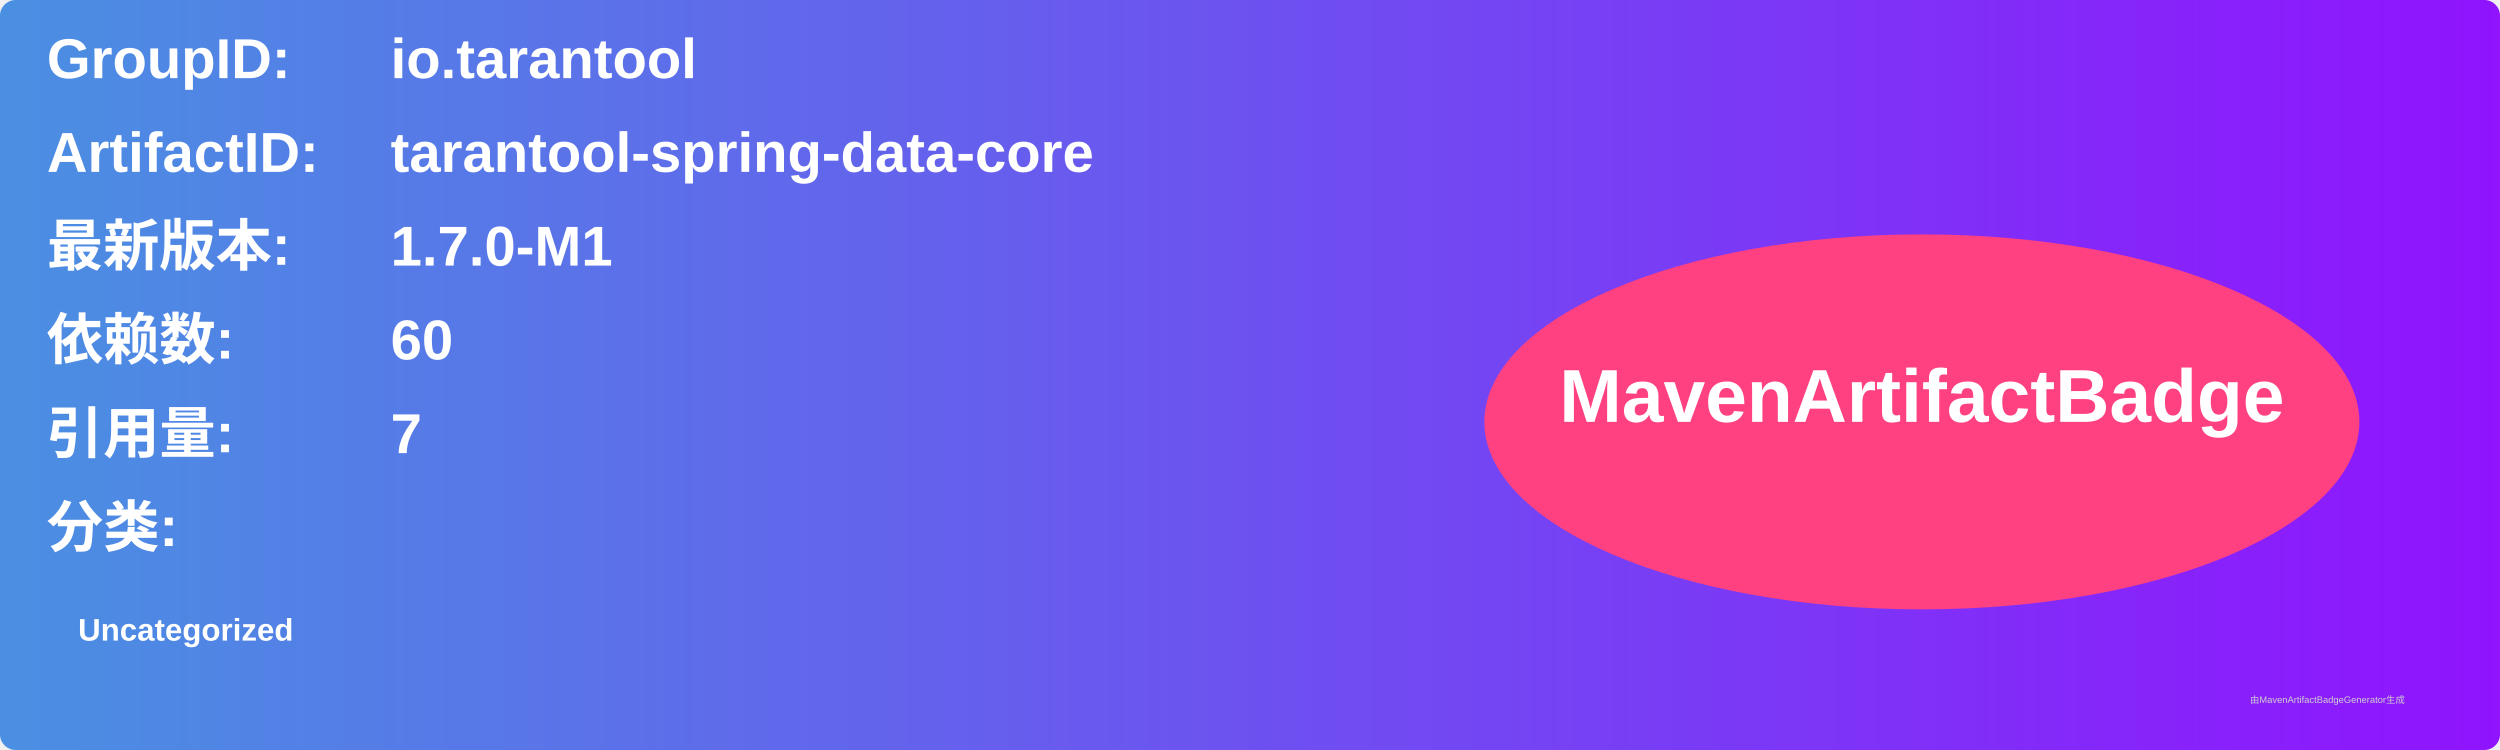
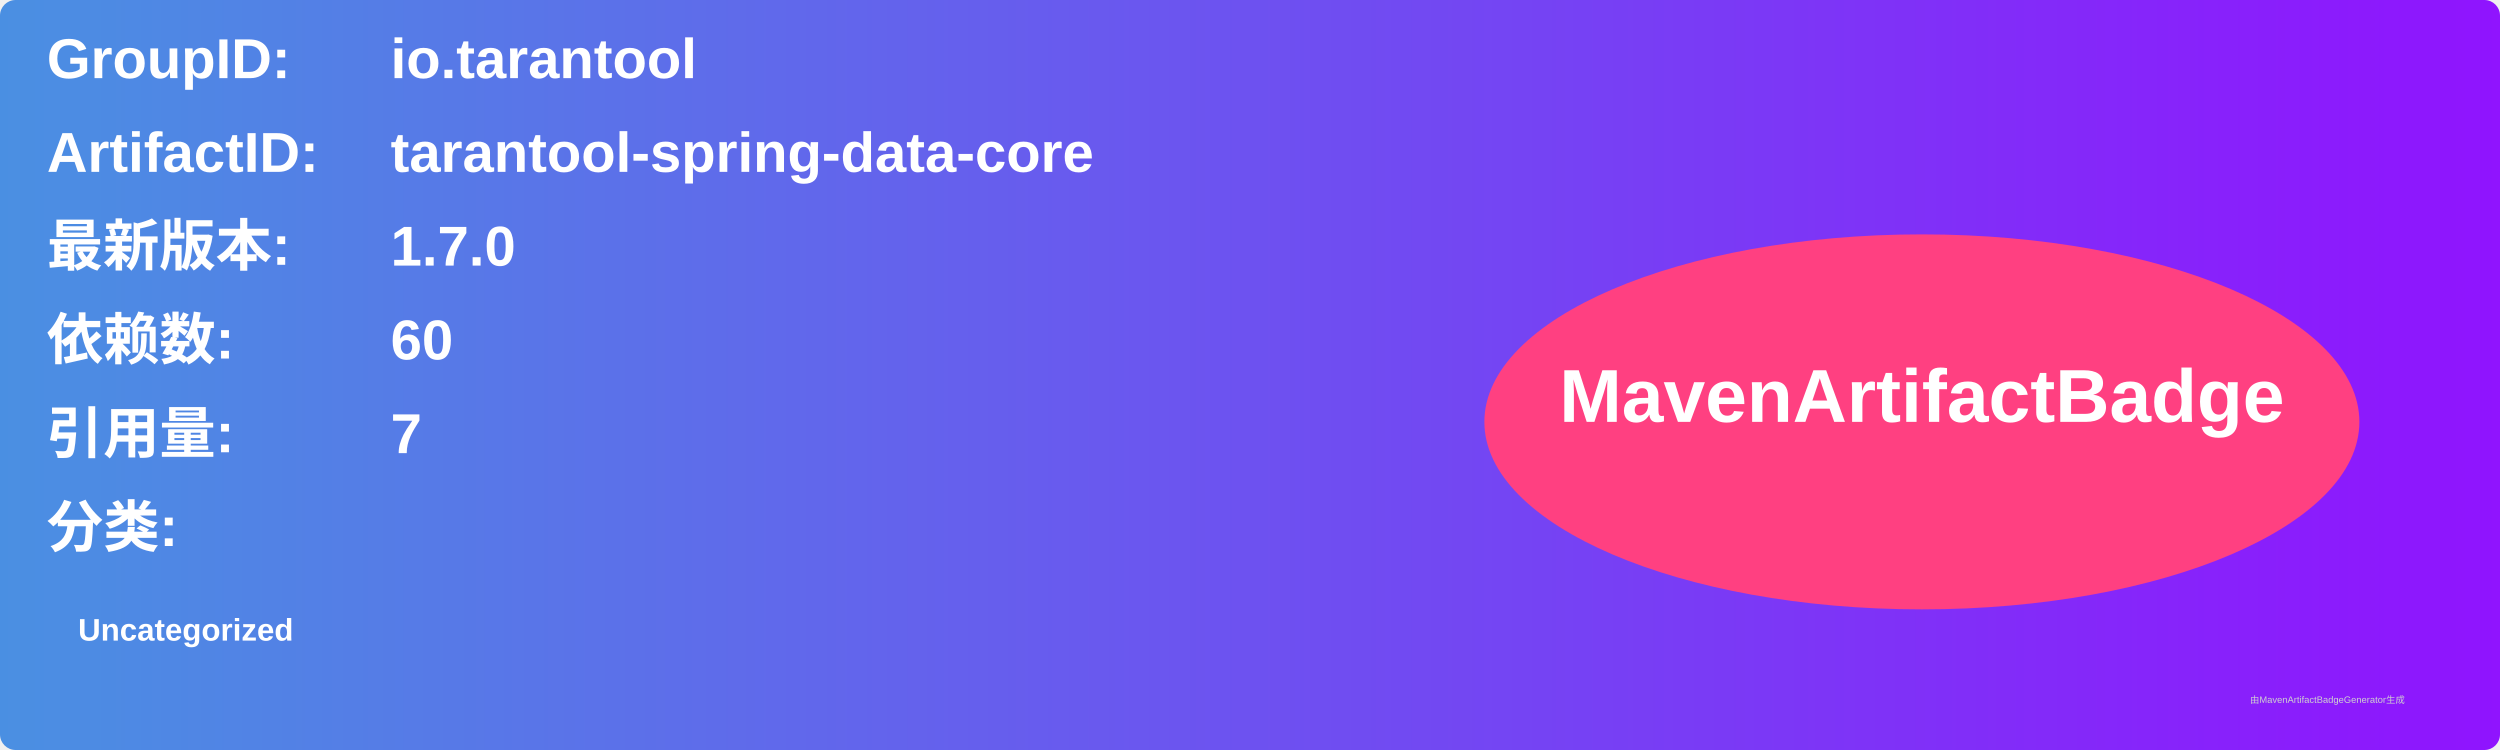
<svg xmlns="http://www.w3.org/2000/svg" width="800" height="240" viewBox="0 0 800 240">
  <linearGradient id="grad" x1="0%" y1="0%" x2="100%" y2="0%">
    <stop offset="0%" stop-color="#4a90e2" />
    <stop offset="100%" stop-color="#9013fe" />
  </linearGradient>
  <rect width="100%" height="100%" rx="5" ry="5" fill="url(#grad)" />
  <g transform="translate(15, 15)">
    <text x="0" y="10" font-family="Arial" font-size="18" fill="white" font-weight="bold" width="260">GroupID:</text>
    <text x="110" y="10" font-family="Arial" font-size="18" fill="white" font-weight="bold" width="460">io.tarantool</text>
    <text x="0" y="40" font-family="Arial" font-size="18" fill="white" font-weight="bold" width="260">ArtifactID:</text>
    <text x="110" y="40" font-family="Arial" font-size="18" fill="white" font-weight="bold" width="460">tarantool-spring-data-core</text>
    <text x="0" y="70" font-family="Arial" font-size="18" fill="white" font-weight="bold">最新版本:</text>
    <text x="110" y="70" font-family="Arial" font-size="18" fill="white" font-weight="bold">
-       <tspan font-weight="bold">1.7.0-M1</tspan>
+       <tspan font-weight="bold">1.7.0</tspan>
    </text>
    <text x="0" y="100" font-family="Arial" font-size="18" fill="white" font-weight="bold">依赖数: </text>
    <text x="110" y="100" font-family="Arial" font-size="18" fill="white">
      <tspan font-weight="bold">60</tspan>
    </text>
    <text x="0" y="130" font-family="Arial" font-size="18" fill="white" font-weight="bold">引用量: </text>
    <text x="110" y="130" font-family="Arial" font-size="18" fill="white">
      <tspan font-weight="bold">7</tspan>
    </text>
    <text x="0" y="160" font-family="Arial" font-size="18" fill="white" font-weight="bold">分类:</text>
    <text x="10" y="190" font-family="Arial" font-size="10" fill="white">
      <tspan font-weight="bold">Uncategorized</tspan>
    </text>
    <ellipse cx="600" cy="120" rx="140" ry="60" fill="#ff4081" />
    <text x="600" y="120" text-anchor="middle" font-family="Arial" font-size="24" fill="white" font-weight="bold">MavenArtifactBadge</text>
  </g>
  <text x="720" y="225" font-family="Arial" font-size="3" fill="#d0d0d0">由MavenArtifactBadgeGenerator生成</text>
</svg>
